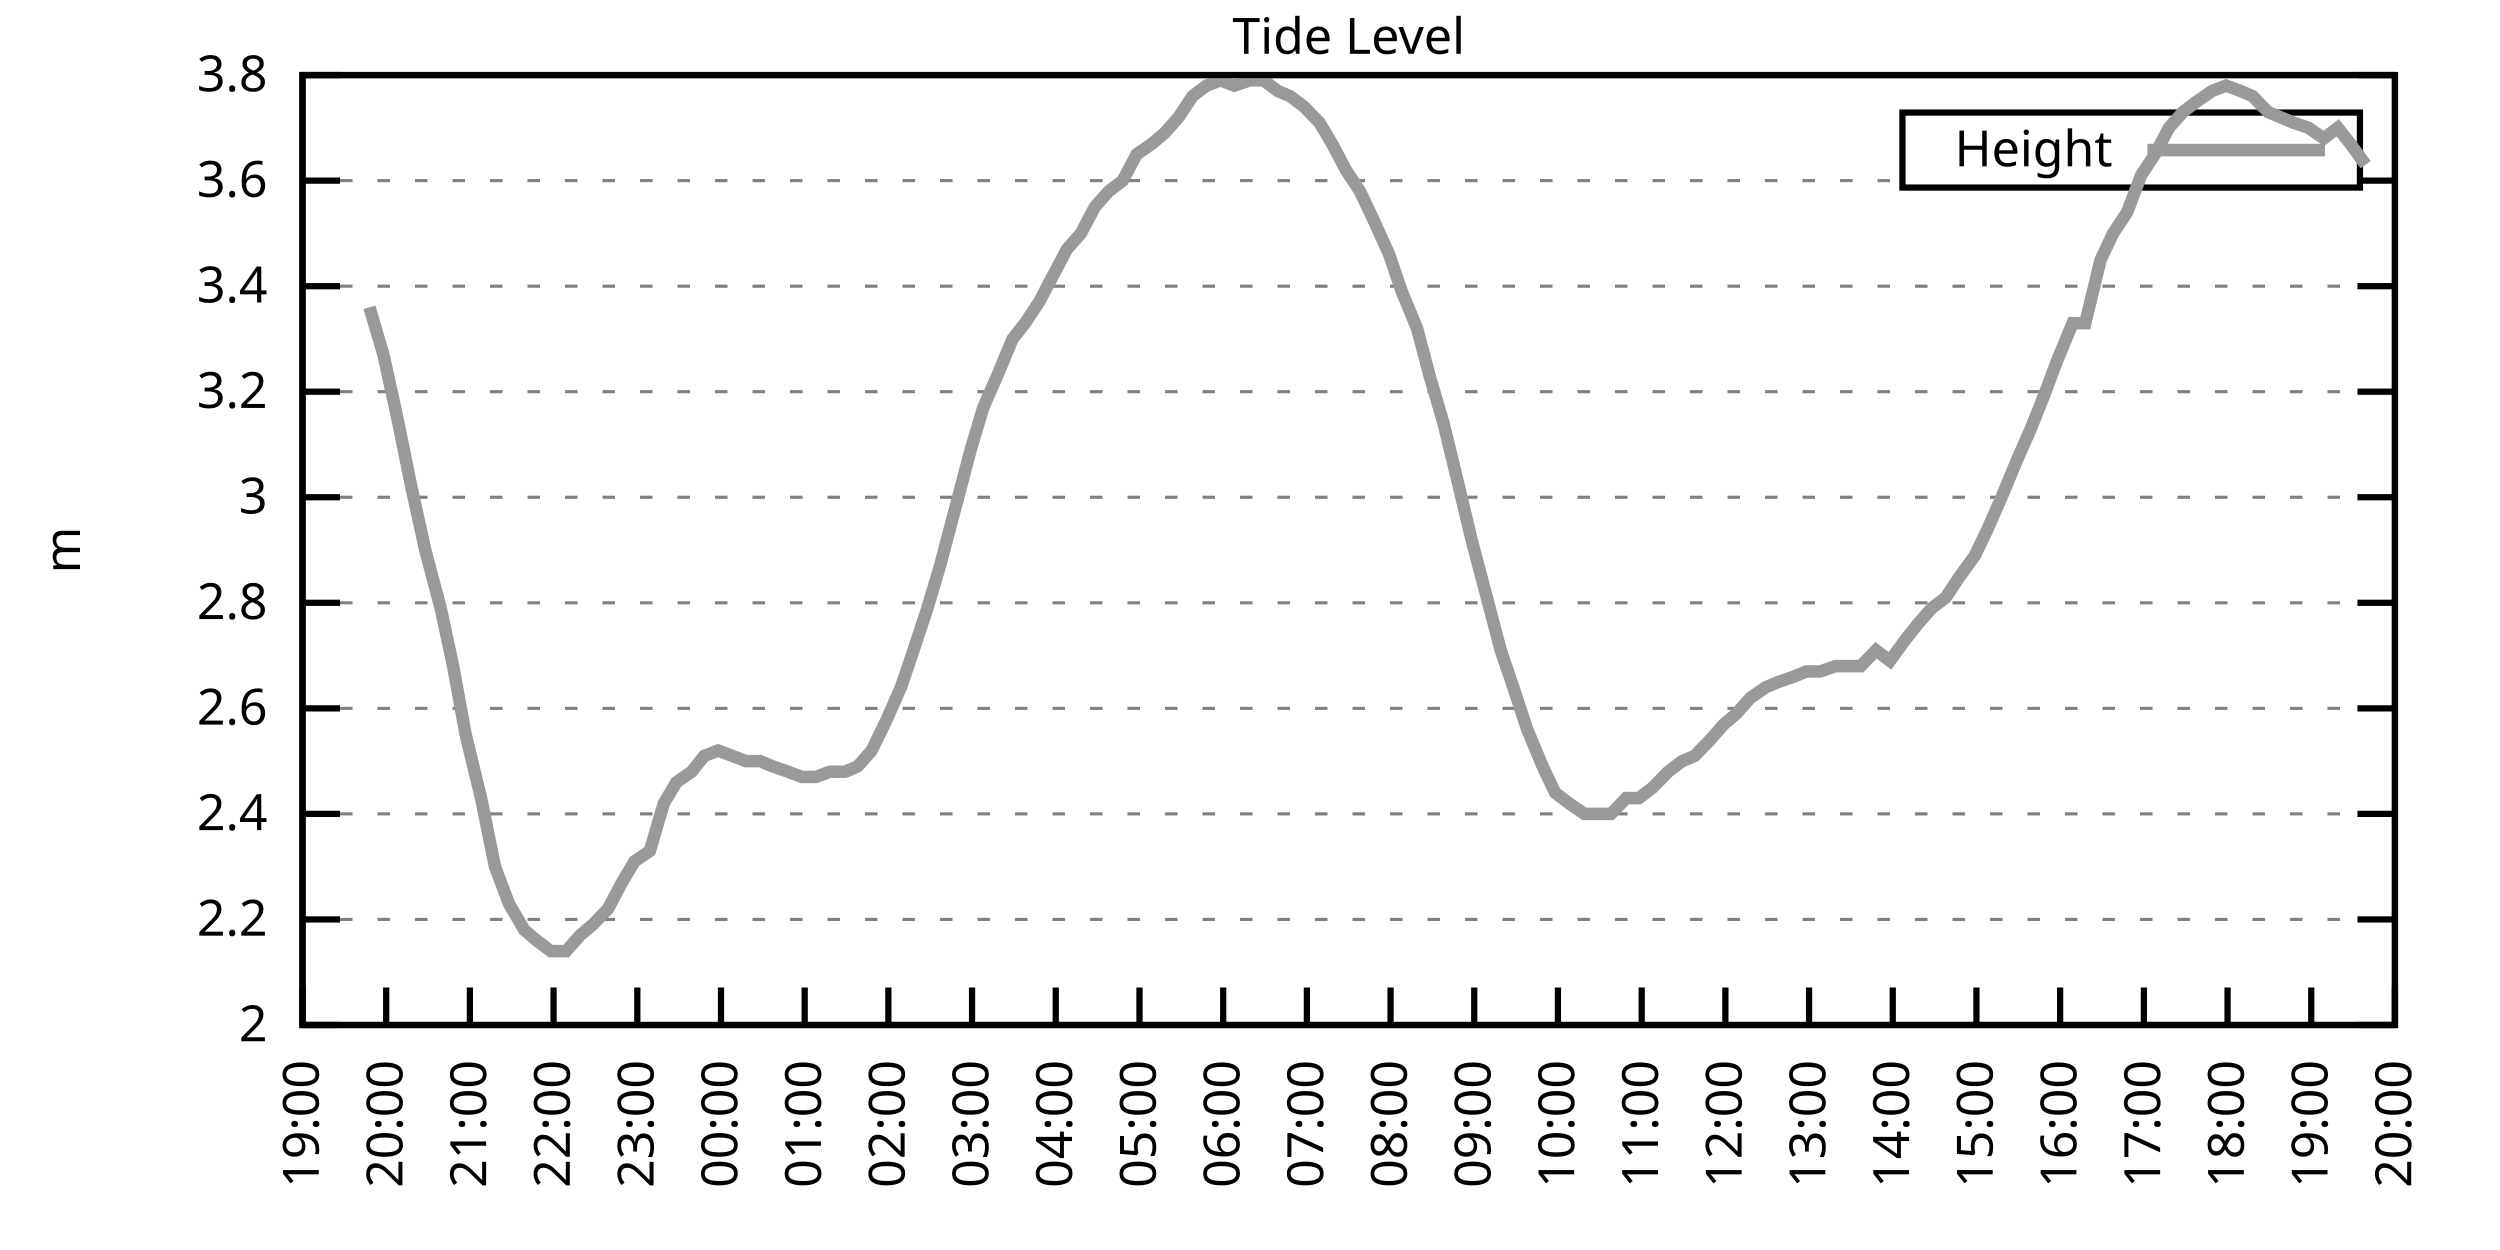
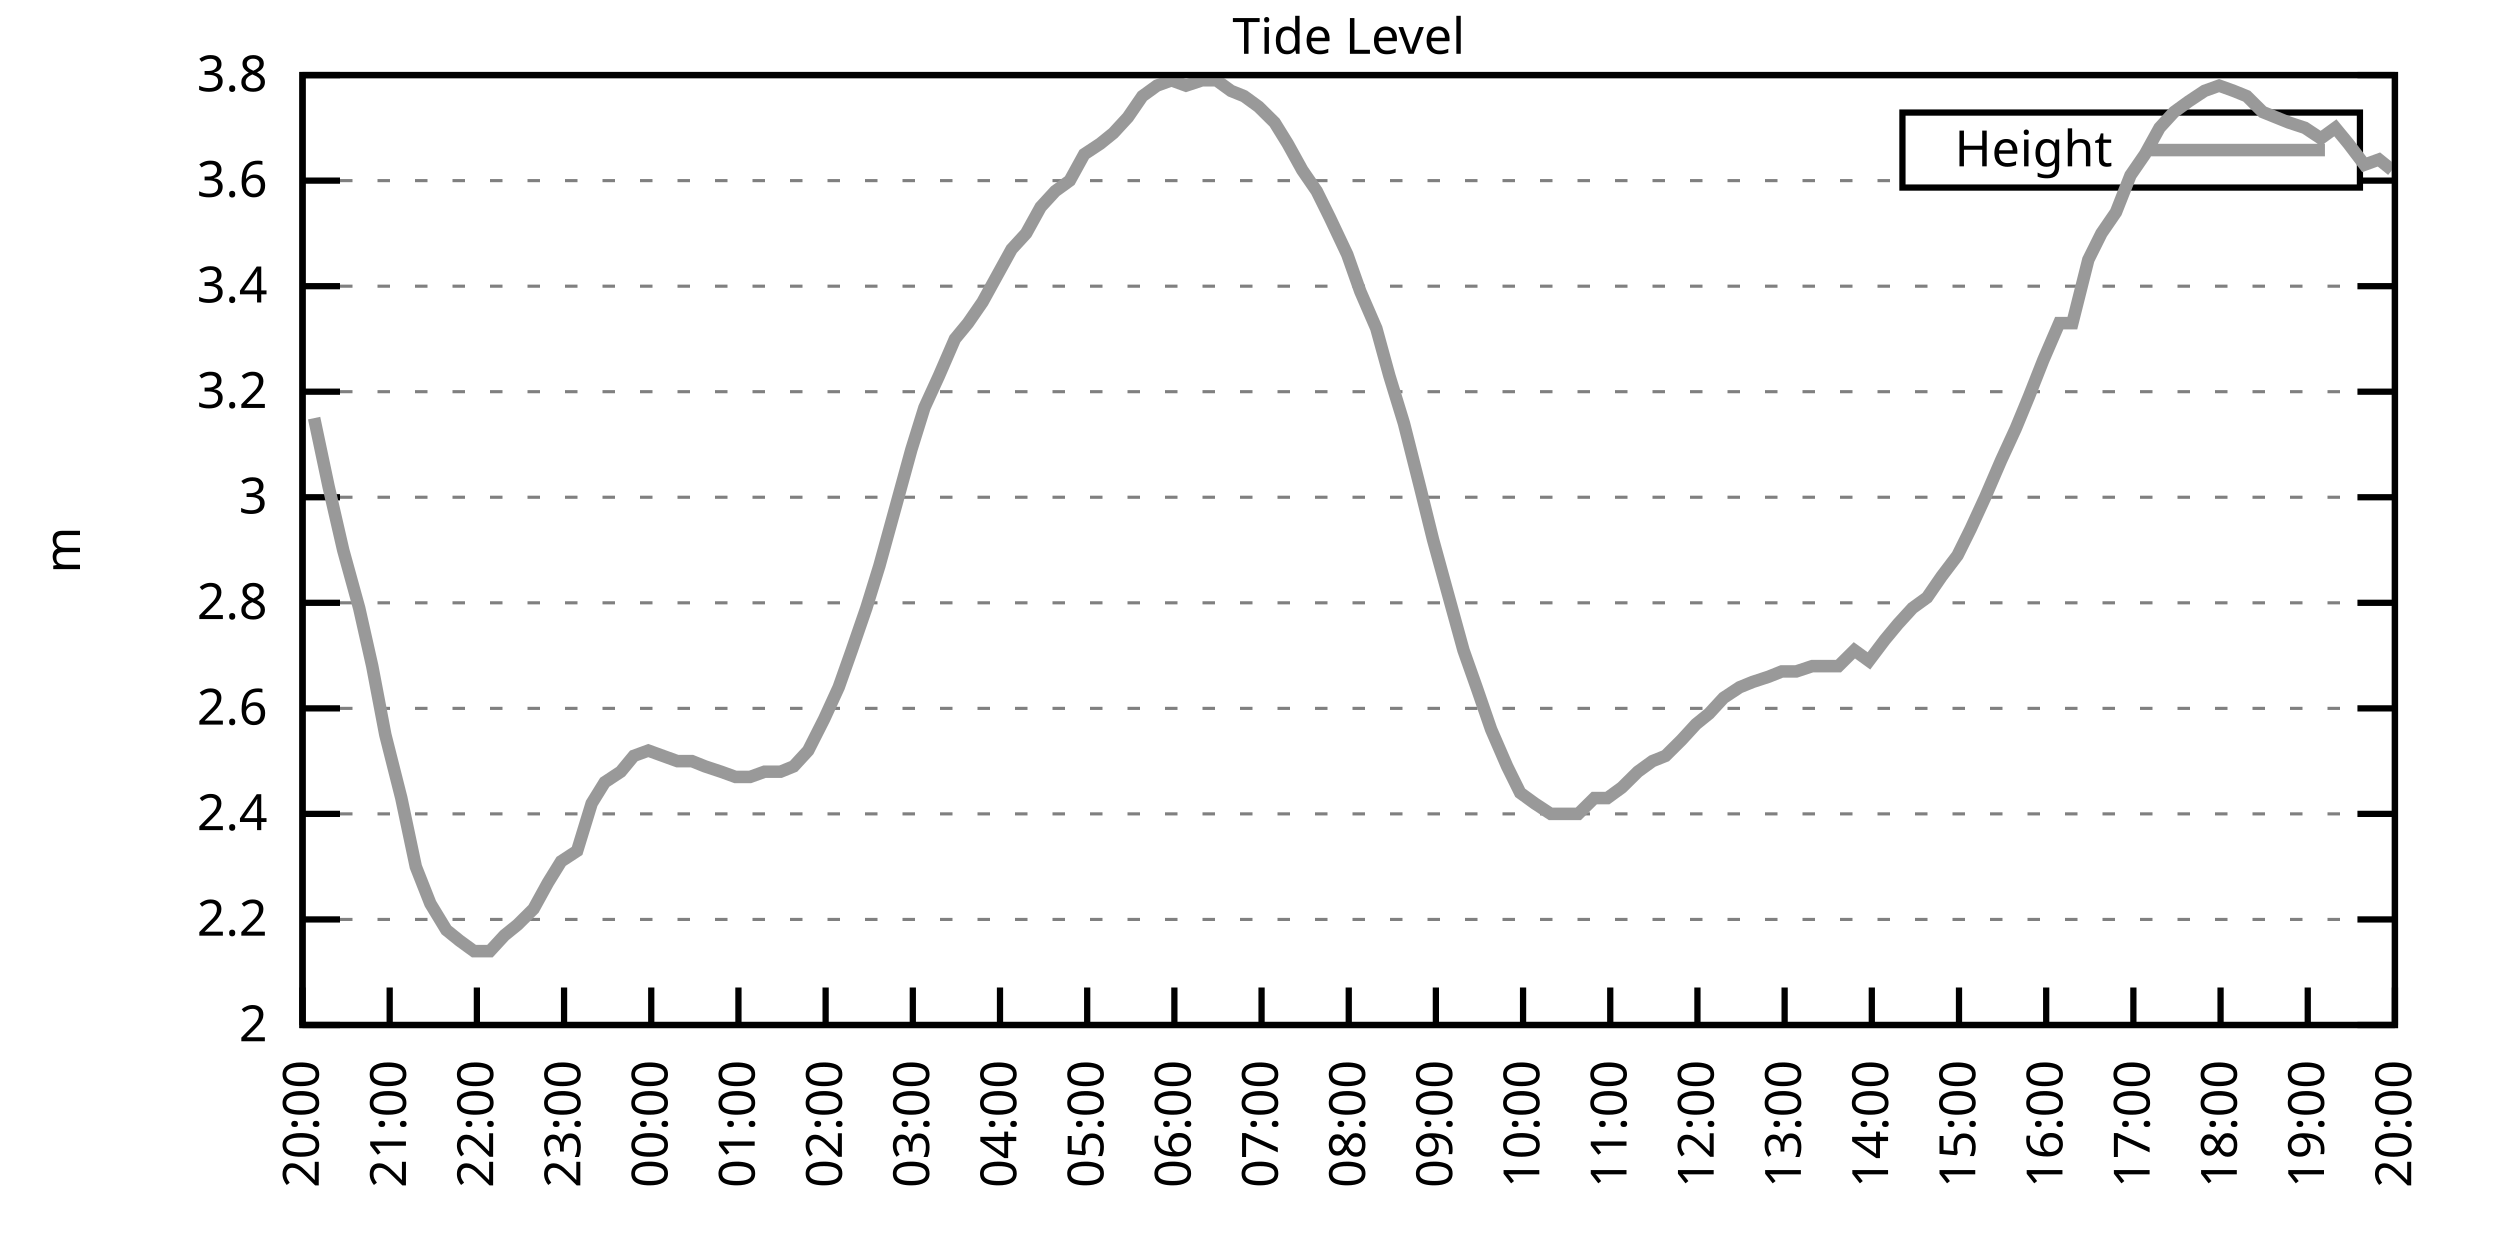
<svg xmlns="http://www.w3.org/2000/svg" xmlns:xlink="http://www.w3.org/1999/xlink" width="400" height="200" viewBox="0 0 400 200">
  <g id="gnuplot_canvas">
    <rect x="0" y="0" width="400" height="200" fill="none" />
    <defs>
      <circle id="gpDot" r="0.5" stroke-width="0.5" stroke="currentColor" />
      <path id="gpPt0" stroke-width="0.333" stroke="currentColor" d="M-1,0 h2 M0,-1 v2" />
      <path id="gpPt1" stroke-width="0.333" stroke="currentColor" d="M-1,-1 L1,1 M1,-1 L-1,1" />
      <path id="gpPt2" stroke-width="0.333" stroke="currentColor" d="M-1,0 L1,0 M0,-1 L0,1 M-1,-1 L1,1 M-1,1 L1,-1" />
      <rect id="gpPt3" stroke-width="0.333" stroke="currentColor" x="-1" y="-1" width="2" height="2" />
      <rect id="gpPt4" stroke-width="0.333" stroke="currentColor" fill="currentColor" x="-1" y="-1" width="2" height="2" />
      <circle id="gpPt5" stroke-width="0.333" stroke="currentColor" cx="0" cy="0" r="1" />
      <use xlink:href="#gpPt5" id="gpPt6" fill="currentColor" stroke="none" />
      <path id="gpPt7" stroke-width="0.333" stroke="currentColor" d="M0,-1.33 L-1.33,0.67 L1.33,0.67 z" />
      <use xlink:href="#gpPt7" id="gpPt8" fill="currentColor" stroke="none" />
      <use xlink:href="#gpPt7" id="gpPt9" stroke="currentColor" transform="rotate(180)" />
      <use xlink:href="#gpPt9" id="gpPt10" fill="currentColor" stroke="none" />
      <use xlink:href="#gpPt3" id="gpPt11" stroke="currentColor" transform="rotate(45)" />
      <use xlink:href="#gpPt11" id="gpPt12" fill="currentColor" stroke="none" />
      <path id="gpPt13" stroke-width="0.333" stroke="currentColor" d="M0,1.330 L1.265,0.411 L0.782,-1.067 L-0.782,-1.076 L-1.265,0.411 z" />
      <use xlink:href="#gpPt13" id="gpPt14" fill="currentColor" stroke="none" />
      <filter id="textbox" filterUnits="objectBoundingBox" x="0" y="0" height="1" width="1">
        <feFlood flood-color="white" flood-opacity="1" result="bgnd" />
        <feComposite in="SourceGraphic" in2="bgnd" operator="atop" />
      </filter>
      <filter id="greybox" filterUnits="objectBoundingBox" x="0" y="0" height="1" width="1">
        <feFlood flood-color="lightgrey" flood-opacity="1" result="grey" />
        <feComposite in="SourceGraphic" in2="grey" operator="atop" />
      </filter>
    </defs>
    <g fill="none" color="white" stroke="currentColor" stroke-width="1.00" stroke-linecap="butt" stroke-linejoin="miter">
</g>
    <g fill="none" color="black" stroke="currentColor" stroke-width="1.00" stroke-linecap="butt" stroke-linejoin="miter">
      <g stroke="none" shape-rendering="crispEdges">
        <polygon fill="rgb(255, 255, 255)" points="48.40,164.00 383.18,164.00 383.18,12.02 48.40,12.02 " />
      </g>
    </g>
    <g fill="none" color="black" stroke="currentColor" stroke-width="1.00" stroke-linecap="butt" stroke-linejoin="miter">
</g>
    <g fill="none" color="black" stroke="black" stroke-width="0.50" stroke-linecap="butt" stroke-linejoin="miter">
</g>
    <g fill="none" color="gray" stroke="currentColor" stroke-width="0.50" stroke-linecap="butt" stroke-linejoin="miter">
      <path stroke="gray" stroke-dasharray="2,4" class="gridline" d="M48.40,164.00 L383.19,164.00  " />
    </g>
    <g fill="none" color="gray" stroke="gray" stroke-width="1.00" stroke-linecap="butt" stroke-linejoin="miter">
</g>
    <g fill="none" color="black" stroke="currentColor" stroke-width="1.00" stroke-linecap="butt" stroke-linejoin="miter">
      <path stroke="black" d="M48.40,164.00 L54.40,164.00 M383.19,164.00 L377.19,164.00  " />
      <g transform="translate(42.80,166.60)" stroke="none" fill="black" font-family="Sans" font-size="8.00" text-anchor="end">
        <text>
          <tspan font-family="Sans"> 2</tspan>
        </text>
      </g>
    </g>
    <g fill="none" color="black" stroke="currentColor" stroke-width="1.00" stroke-linecap="butt" stroke-linejoin="miter">
</g>
    <g fill="none" color="black" stroke="black" stroke-width="0.50" stroke-linecap="butt" stroke-linejoin="miter">
</g>
    <g fill="none" color="gray" stroke="currentColor" stroke-width="0.50" stroke-linecap="butt" stroke-linejoin="miter">
      <path stroke="gray" stroke-dasharray="2,4" class="gridline" d="M48.40,147.11 L383.19,147.11  " />
    </g>
    <g fill="none" color="gray" stroke="gray" stroke-width="1.00" stroke-linecap="butt" stroke-linejoin="miter">
</g>
    <g fill="none" color="black" stroke="currentColor" stroke-width="1.00" stroke-linecap="butt" stroke-linejoin="miter">
      <path stroke="black" d="M48.40,147.11 L54.40,147.11 M383.19,147.11 L377.19,147.11  " />
      <g transform="translate(42.80,149.71)" stroke="none" fill="black" font-family="Sans" font-size="8.00" text-anchor="end">
        <text>
          <tspan font-family="Sans"> 2.2</tspan>
        </text>
      </g>
    </g>
    <g fill="none" color="black" stroke="currentColor" stroke-width="1.00" stroke-linecap="butt" stroke-linejoin="miter">
</g>
    <g fill="none" color="black" stroke="black" stroke-width="0.50" stroke-linecap="butt" stroke-linejoin="miter">
</g>
    <g fill="none" color="gray" stroke="currentColor" stroke-width="0.50" stroke-linecap="butt" stroke-linejoin="miter">
      <path stroke="gray" stroke-dasharray="2,4" class="gridline" d="M48.40,130.22 L383.19,130.22  " />
    </g>
    <g fill="none" color="gray" stroke="gray" stroke-width="1.00" stroke-linecap="butt" stroke-linejoin="miter">
</g>
    <g fill="none" color="black" stroke="currentColor" stroke-width="1.00" stroke-linecap="butt" stroke-linejoin="miter">
      <path stroke="black" d="M48.40,130.22 L54.40,130.22 M383.19,130.22 L377.19,130.22  " />
      <g transform="translate(42.80,132.82)" stroke="none" fill="black" font-family="Sans" font-size="8.00" text-anchor="end">
        <text>
          <tspan font-family="Sans"> 2.4</tspan>
        </text>
      </g>
    </g>
    <g fill="none" color="black" stroke="currentColor" stroke-width="1.00" stroke-linecap="butt" stroke-linejoin="miter">
</g>
    <g fill="none" color="black" stroke="black" stroke-width="0.50" stroke-linecap="butt" stroke-linejoin="miter">
</g>
    <g fill="none" color="gray" stroke="currentColor" stroke-width="0.50" stroke-linecap="butt" stroke-linejoin="miter">
      <path stroke="gray" stroke-dasharray="2,4" class="gridline" d="M48.40,113.34 L383.19,113.34  " />
    </g>
    <g fill="none" color="gray" stroke="gray" stroke-width="1.00" stroke-linecap="butt" stroke-linejoin="miter">
</g>
    <g fill="none" color="black" stroke="currentColor" stroke-width="1.00" stroke-linecap="butt" stroke-linejoin="miter">
      <path stroke="black" d="M48.40,113.34 L54.40,113.34 M383.19,113.34 L377.19,113.34  " />
      <g transform="translate(42.80,115.94)" stroke="none" fill="black" font-family="Sans" font-size="8.00" text-anchor="end">
        <text>
          <tspan font-family="Sans"> 2.6</tspan>
        </text>
      </g>
    </g>
    <g fill="none" color="black" stroke="currentColor" stroke-width="1.00" stroke-linecap="butt" stroke-linejoin="miter">
</g>
    <g fill="none" color="black" stroke="black" stroke-width="0.50" stroke-linecap="butt" stroke-linejoin="miter">
</g>
    <g fill="none" color="gray" stroke="currentColor" stroke-width="0.50" stroke-linecap="butt" stroke-linejoin="miter">
      <path stroke="gray" stroke-dasharray="2,4" class="gridline" d="M48.40,96.45 L383.19,96.45  " />
    </g>
    <g fill="none" color="gray" stroke="gray" stroke-width="1.00" stroke-linecap="butt" stroke-linejoin="miter">
</g>
    <g fill="none" color="black" stroke="currentColor" stroke-width="1.00" stroke-linecap="butt" stroke-linejoin="miter">
      <path stroke="black" d="M48.40,96.45 L54.40,96.45 M383.19,96.45 L377.19,96.45  " />
      <g transform="translate(42.80,99.05)" stroke="none" fill="black" font-family="Sans" font-size="8.00" text-anchor="end">
        <text>
          <tspan font-family="Sans"> 2.8</tspan>
        </text>
      </g>
    </g>
    <g fill="none" color="black" stroke="currentColor" stroke-width="1.00" stroke-linecap="butt" stroke-linejoin="miter">
</g>
    <g fill="none" color="black" stroke="black" stroke-width="0.50" stroke-linecap="butt" stroke-linejoin="miter">
</g>
    <g fill="none" color="gray" stroke="currentColor" stroke-width="0.50" stroke-linecap="butt" stroke-linejoin="miter">
      <path stroke="gray" stroke-dasharray="2,4" class="gridline" d="M48.40,79.56 L383.19,79.56  " />
    </g>
    <g fill="none" color="gray" stroke="gray" stroke-width="1.00" stroke-linecap="butt" stroke-linejoin="miter">
</g>
    <g fill="none" color="black" stroke="currentColor" stroke-width="1.00" stroke-linecap="butt" stroke-linejoin="miter">
      <path stroke="black" d="M48.40,79.56 L54.40,79.56 M383.19,79.56 L377.19,79.56  " />
      <g transform="translate(42.80,82.16)" stroke="none" fill="black" font-family="Sans" font-size="8.00" text-anchor="end">
        <text>
          <tspan font-family="Sans"> 3</tspan>
        </text>
      </g>
    </g>
    <g fill="none" color="black" stroke="currentColor" stroke-width="1.00" stroke-linecap="butt" stroke-linejoin="miter">
</g>
    <g fill="none" color="black" stroke="black" stroke-width="0.50" stroke-linecap="butt" stroke-linejoin="miter">
</g>
    <g fill="none" color="gray" stroke="currentColor" stroke-width="0.50" stroke-linecap="butt" stroke-linejoin="miter">
      <path stroke="gray" stroke-dasharray="2,4" class="gridline" d="M48.40,62.67 L383.19,62.67  " />
    </g>
    <g fill="none" color="gray" stroke="gray" stroke-width="1.00" stroke-linecap="butt" stroke-linejoin="miter">
</g>
    <g fill="none" color="black" stroke="currentColor" stroke-width="1.00" stroke-linecap="butt" stroke-linejoin="miter">
      <path stroke="black" d="M48.40,62.67 L54.40,62.67 M383.19,62.67 L377.19,62.67  " />
      <g transform="translate(42.80,65.27)" stroke="none" fill="black" font-family="Sans" font-size="8.00" text-anchor="end">
        <text>
          <tspan font-family="Sans"> 3.2</tspan>
        </text>
      </g>
    </g>
    <g fill="none" color="black" stroke="currentColor" stroke-width="1.00" stroke-linecap="butt" stroke-linejoin="miter">
</g>
    <g fill="none" color="black" stroke="black" stroke-width="0.50" stroke-linecap="butt" stroke-linejoin="miter">
</g>
    <g fill="none" color="gray" stroke="currentColor" stroke-width="0.50" stroke-linecap="butt" stroke-linejoin="miter">
      <path stroke="gray" stroke-dasharray="2,4" class="gridline" d="M48.40,45.79 L383.19,45.79  " />
    </g>
    <g fill="none" color="gray" stroke="gray" stroke-width="1.00" stroke-linecap="butt" stroke-linejoin="miter">
</g>
    <g fill="none" color="black" stroke="currentColor" stroke-width="1.00" stroke-linecap="butt" stroke-linejoin="miter">
      <path stroke="black" d="M48.40,45.79 L54.40,45.79 M383.19,45.79 L377.19,45.79  " />
      <g transform="translate(42.80,48.39)" stroke="none" fill="black" font-family="Sans" font-size="8.00" text-anchor="end">
        <text>
          <tspan font-family="Sans"> 3.4</tspan>
        </text>
      </g>
    </g>
    <g fill="none" color="black" stroke="currentColor" stroke-width="1.00" stroke-linecap="butt" stroke-linejoin="miter">
</g>
    <g fill="none" color="black" stroke="black" stroke-width="0.50" stroke-linecap="butt" stroke-linejoin="miter">
</g>
    <g fill="none" color="gray" stroke="currentColor" stroke-width="0.50" stroke-linecap="butt" stroke-linejoin="miter">
      <path stroke="gray" stroke-dasharray="2,4" class="gridline" d="M48.40,28.90 L304.39,28.90 M377.59,28.90 L383.19,28.90  " />
    </g>
    <g fill="none" color="gray" stroke="gray" stroke-width="1.00" stroke-linecap="butt" stroke-linejoin="miter">
</g>
    <g fill="none" color="black" stroke="currentColor" stroke-width="1.00" stroke-linecap="butt" stroke-linejoin="miter">
      <path stroke="black" d="M48.40,28.90 L54.40,28.90 M383.19,28.90 L377.19,28.90  " />
      <g transform="translate(42.80,31.50)" stroke="none" fill="black" font-family="Sans" font-size="8.00" text-anchor="end">
        <text>
          <tspan font-family="Sans"> 3.6</tspan>
        </text>
      </g>
    </g>
    <g fill="none" color="black" stroke="currentColor" stroke-width="1.00" stroke-linecap="butt" stroke-linejoin="miter">
</g>
    <g fill="none" color="black" stroke="black" stroke-width="0.50" stroke-linecap="butt" stroke-linejoin="miter">
</g>
    <g fill="none" color="gray" stroke="currentColor" stroke-width="0.50" stroke-linecap="butt" stroke-linejoin="miter">
      <path stroke="gray" stroke-dasharray="2,4" class="gridline" d="M48.40,12.01 L383.19,12.01  " />
    </g>
    <g fill="none" color="gray" stroke="gray" stroke-width="1.00" stroke-linecap="butt" stroke-linejoin="miter">
</g>
    <g fill="none" color="black" stroke="currentColor" stroke-width="1.00" stroke-linecap="butt" stroke-linejoin="miter">
      <path stroke="black" d="M48.40,12.01 L54.40,12.01 M383.19,12.01 L377.19,12.01  " />
      <g transform="translate(42.80,14.61)" stroke="none" fill="black" font-family="Sans" font-size="8.00" text-anchor="end">
        <text>
          <tspan font-family="Sans"> 3.8</tspan>
        </text>
      </g>
    </g>
    <g fill="none" color="black" stroke="currentColor" stroke-width="1.00" stroke-linecap="butt" stroke-linejoin="miter">
      <path stroke="black" d="M48.40,164.00 L48.40,158.00  " />
      <g transform="translate(51.00,169.60) rotate(270.00)" stroke="none" fill="black" font-family="Sans" font-size="8.00" text-anchor="end">
        <text>
-           <tspan font-family="Sans">19:00</tspan>
-         </text>
-       </g>
-     </g>
-     <g fill="none" color="black" stroke="currentColor" stroke-width="1.00" stroke-linecap="butt" stroke-linejoin="miter">
-       <path stroke="black" d="M61.79,164.00 L61.79,158.00  " />
-       <g transform="translate(64.39,169.60) rotate(270.00)" stroke="none" fill="black" font-family="Sans" font-size="8.00" text-anchor="end">
-         <text>
          <tspan font-family="Sans">20:00</tspan>
        </text>
      </g>
    </g>
    <g fill="none" color="black" stroke="currentColor" stroke-width="1.00" stroke-linecap="butt" stroke-linejoin="miter">
-       <path stroke="black" d="M75.18,164.00 L75.18,158.00  " />
-       <g transform="translate(77.78,169.60) rotate(270.00)" stroke="none" fill="black" font-family="Sans" font-size="8.00" text-anchor="end">
+       <path stroke="black" d="M62.35,164.00 L62.35,158.00  " />
+       <g transform="translate(64.95,169.60) rotate(270.00)" stroke="none" fill="black" font-family="Sans" font-size="8.00" text-anchor="end">
        <text>
          <tspan font-family="Sans">21:00</tspan>
        </text>
      </g>
    </g>
    <g fill="none" color="black" stroke="currentColor" stroke-width="1.00" stroke-linecap="butt" stroke-linejoin="miter">
-       <path stroke="black" d="M88.57,164.00 L88.57,158.00  " />
-       <g transform="translate(91.17,169.60) rotate(270.00)" stroke="none" fill="black" font-family="Sans" font-size="8.00" text-anchor="end">
+       <path stroke="black" d="M76.30,164.00 L76.30,158.00  " />
+       <g transform="translate(78.90,169.60) rotate(270.00)" stroke="none" fill="black" font-family="Sans" font-size="8.00" text-anchor="end">
        <text>
          <tspan font-family="Sans">22:00</tspan>
        </text>
      </g>
    </g>
    <g fill="none" color="black" stroke="currentColor" stroke-width="1.00" stroke-linecap="butt" stroke-linejoin="miter">
-       <path stroke="black" d="M101.97,164.00 L101.97,158.00  " />
-       <g transform="translate(104.57,169.60) rotate(270.00)" stroke="none" fill="black" font-family="Sans" font-size="8.00" text-anchor="end">
+       <path stroke="black" d="M90.25,164.00 L90.25,158.00  " />
+       <g transform="translate(92.85,169.60) rotate(270.00)" stroke="none" fill="black" font-family="Sans" font-size="8.00" text-anchor="end">
        <text>
          <tspan font-family="Sans">23:00</tspan>
        </text>
      </g>
    </g>
    <g fill="none" color="black" stroke="currentColor" stroke-width="1.00" stroke-linecap="butt" stroke-linejoin="miter">
-       <path stroke="black" d="M115.36,164.00 L115.36,158.00  " />
-       <g transform="translate(117.96,169.60) rotate(270.00)" stroke="none" fill="black" font-family="Sans" font-size="8.00" text-anchor="end">
+       <path stroke="black" d="M104.20,164.00 L104.20,158.00  " />
+       <g transform="translate(106.80,169.60) rotate(270.00)" stroke="none" fill="black" font-family="Sans" font-size="8.00" text-anchor="end">
        <text>
          <tspan font-family="Sans">00:00</tspan>
        </text>
      </g>
    </g>
    <g fill="none" color="black" stroke="currentColor" stroke-width="1.00" stroke-linecap="butt" stroke-linejoin="miter">
-       <path stroke="black" d="M128.75,164.00 L128.75,158.00  " />
-       <g transform="translate(131.35,169.60) rotate(270.00)" stroke="none" fill="black" font-family="Sans" font-size="8.00" text-anchor="end">
+       <path stroke="black" d="M118.15,164.00 L118.15,158.00  " />
+       <g transform="translate(120.75,169.60) rotate(270.00)" stroke="none" fill="black" font-family="Sans" font-size="8.00" text-anchor="end">
        <text>
          <tspan font-family="Sans">01:00</tspan>
        </text>
      </g>
    </g>
    <g fill="none" color="black" stroke="currentColor" stroke-width="1.00" stroke-linecap="butt" stroke-linejoin="miter">
-       <path stroke="black" d="M142.14,164.00 L142.14,158.00  " />
-       <g transform="translate(144.74,169.60) rotate(270.00)" stroke="none" fill="black" font-family="Sans" font-size="8.00" text-anchor="end">
+       <path stroke="black" d="M132.10,164.00 L132.10,158.00  " />
+       <g transform="translate(134.70,169.60) rotate(270.00)" stroke="none" fill="black" font-family="Sans" font-size="8.00" text-anchor="end">
        <text>
          <tspan font-family="Sans">02:00</tspan>
        </text>
      </g>
    </g>
    <g fill="none" color="black" stroke="currentColor" stroke-width="1.00" stroke-linecap="butt" stroke-linejoin="miter">
-       <path stroke="black" d="M155.53,164.00 L155.53,158.00  " />
-       <g transform="translate(158.13,169.60) rotate(270.00)" stroke="none" fill="black" font-family="Sans" font-size="8.00" text-anchor="end">
+       <path stroke="black" d="M146.05,164.00 L146.05,158.00  " />
+       <g transform="translate(148.65,169.60) rotate(270.00)" stroke="none" fill="black" font-family="Sans" font-size="8.00" text-anchor="end">
        <text>
          <tspan font-family="Sans">03:00</tspan>
        </text>
      </g>
    </g>
    <g fill="none" color="black" stroke="currentColor" stroke-width="1.00" stroke-linecap="butt" stroke-linejoin="miter">
-       <path stroke="black" d="M168.92,164.00 L168.92,158.00  " />
-       <g transform="translate(171.52,169.60) rotate(270.00)" stroke="none" fill="black" font-family="Sans" font-size="8.00" text-anchor="end">
+       <path stroke="black" d="M160.00,164.00 L160.00,158.00  " />
+       <g transform="translate(162.60,169.60) rotate(270.00)" stroke="none" fill="black" font-family="Sans" font-size="8.00" text-anchor="end">
        <text>
          <tspan font-family="Sans">04:00</tspan>
        </text>
      </g>
    </g>
    <g fill="none" color="black" stroke="currentColor" stroke-width="1.00" stroke-linecap="butt" stroke-linejoin="miter">
-       <path stroke="black" d="M182.32,164.00 L182.32,158.00  " />
-       <g transform="translate(184.92,169.60) rotate(270.00)" stroke="none" fill="black" font-family="Sans" font-size="8.00" text-anchor="end">
+       <path stroke="black" d="M173.95,164.00 L173.95,158.00  " />
+       <g transform="translate(176.55,169.60) rotate(270.00)" stroke="none" fill="black" font-family="Sans" font-size="8.00" text-anchor="end">
        <text>
          <tspan font-family="Sans">05:00</tspan>
        </text>
      </g>
    </g>
    <g fill="none" color="black" stroke="currentColor" stroke-width="1.00" stroke-linecap="butt" stroke-linejoin="miter">
-       <path stroke="black" d="M195.71,164.00 L195.71,158.00  " />
-       <g transform="translate(198.31,169.60) rotate(270.00)" stroke="none" fill="black" font-family="Sans" font-size="8.00" text-anchor="end">
+       <path stroke="black" d="M187.90,164.00 L187.90,158.00  " />
+       <g transform="translate(190.50,169.60) rotate(270.00)" stroke="none" fill="black" font-family="Sans" font-size="8.00" text-anchor="end">
        <text>
          <tspan font-family="Sans">06:00</tspan>
        </text>
      </g>
    </g>
    <g fill="none" color="black" stroke="currentColor" stroke-width="1.00" stroke-linecap="butt" stroke-linejoin="miter">
-       <path stroke="black" d="M209.10,164.00 L209.10,158.00  " />
-       <g transform="translate(211.70,169.60) rotate(270.00)" stroke="none" fill="black" font-family="Sans" font-size="8.00" text-anchor="end">
+       <path stroke="black" d="M201.85,164.00 L201.85,158.00  " />
+       <g transform="translate(204.45,169.60) rotate(270.00)" stroke="none" fill="black" font-family="Sans" font-size="8.00" text-anchor="end">
        <text>
          <tspan font-family="Sans">07:00</tspan>
        </text>
      </g>
    </g>
    <g fill="none" color="black" stroke="currentColor" stroke-width="1.00" stroke-linecap="butt" stroke-linejoin="miter">
-       <path stroke="black" d="M222.49,164.00 L222.49,158.00  " />
-       <g transform="translate(225.09,169.60) rotate(270.00)" stroke="none" fill="black" font-family="Sans" font-size="8.00" text-anchor="end">
+       <path stroke="black" d="M215.80,164.00 L215.80,158.00  " />
+       <g transform="translate(218.40,169.60) rotate(270.00)" stroke="none" fill="black" font-family="Sans" font-size="8.00" text-anchor="end">
        <text>
          <tspan font-family="Sans">08:00</tspan>
        </text>
      </g>
    </g>
    <g fill="none" color="black" stroke="currentColor" stroke-width="1.00" stroke-linecap="butt" stroke-linejoin="miter">
-       <path stroke="black" d="M235.88,164.00 L235.88,158.00  " />
-       <g transform="translate(238.48,169.60) rotate(270.00)" stroke="none" fill="black" font-family="Sans" font-size="8.00" text-anchor="end">
+       <path stroke="black" d="M229.74,164.00 L229.74,158.00  " />
+       <g transform="translate(232.34,169.60) rotate(270.00)" stroke="none" fill="black" font-family="Sans" font-size="8.00" text-anchor="end">
        <text>
          <tspan font-family="Sans">09:00</tspan>
        </text>
      </g>
    </g>
    <g fill="none" color="black" stroke="currentColor" stroke-width="1.00" stroke-linecap="butt" stroke-linejoin="miter">
-       <path stroke="black" d="M249.27,164.00 L249.27,158.00  " />
-       <g transform="translate(251.87,169.60) rotate(270.00)" stroke="none" fill="black" font-family="Sans" font-size="8.00" text-anchor="end">
+       <path stroke="black" d="M243.69,164.00 L243.69,158.00  " />
+       <g transform="translate(246.29,169.60) rotate(270.00)" stroke="none" fill="black" font-family="Sans" font-size="8.00" text-anchor="end">
        <text>
          <tspan font-family="Sans">10:00</tspan>
        </text>
      </g>
    </g>
    <g fill="none" color="black" stroke="currentColor" stroke-width="1.00" stroke-linecap="butt" stroke-linejoin="miter">
-       <path stroke="black" d="M262.67,164.00 L262.67,158.00  " />
-       <g transform="translate(265.27,169.60) rotate(270.00)" stroke="none" fill="black" font-family="Sans" font-size="8.00" text-anchor="end">
+       <path stroke="black" d="M257.64,164.00 L257.64,158.00  " />
+       <g transform="translate(260.24,169.60) rotate(270.00)" stroke="none" fill="black" font-family="Sans" font-size="8.00" text-anchor="end">
        <text>
          <tspan font-family="Sans">11:00</tspan>
        </text>
      </g>
    </g>
    <g fill="none" color="black" stroke="currentColor" stroke-width="1.00" stroke-linecap="butt" stroke-linejoin="miter">
-       <path stroke="black" d="M276.06,164.00 L276.06,158.00  " />
-       <g transform="translate(278.66,169.60) rotate(270.00)" stroke="none" fill="black" font-family="Sans" font-size="8.00" text-anchor="end">
+       <path stroke="black" d="M271.59,164.00 L271.59,158.00  " />
+       <g transform="translate(274.19,169.60) rotate(270.00)" stroke="none" fill="black" font-family="Sans" font-size="8.00" text-anchor="end">
        <text>
          <tspan font-family="Sans">12:00</tspan>
        </text>
      </g>
    </g>
    <g fill="none" color="black" stroke="currentColor" stroke-width="1.00" stroke-linecap="butt" stroke-linejoin="miter">
-       <path stroke="black" d="M289.45,164.00 L289.45,158.00  " />
-       <g transform="translate(292.05,169.60) rotate(270.00)" stroke="none" fill="black" font-family="Sans" font-size="8.00" text-anchor="end">
+       <path stroke="black" d="M285.54,164.00 L285.54,158.00  " />
+       <g transform="translate(288.14,169.60) rotate(270.00)" stroke="none" fill="black" font-family="Sans" font-size="8.00" text-anchor="end">
        <text>
          <tspan font-family="Sans">13:00</tspan>
        </text>
      </g>
    </g>
    <g fill="none" color="black" stroke="currentColor" stroke-width="1.00" stroke-linecap="butt" stroke-linejoin="miter">
-       <path stroke="black" d="M302.84,164.00 L302.84,158.00  " />
-       <g transform="translate(305.44,169.60) rotate(270.00)" stroke="none" fill="black" font-family="Sans" font-size="8.00" text-anchor="end">
+       <path stroke="black" d="M299.49,164.00 L299.49,158.00  " />
+       <g transform="translate(302.09,169.60) rotate(270.00)" stroke="none" fill="black" font-family="Sans" font-size="8.00" text-anchor="end">
        <text>
          <tspan font-family="Sans">14:00</tspan>
        </text>
      </g>
    </g>
    <g fill="none" color="black" stroke="currentColor" stroke-width="1.00" stroke-linecap="butt" stroke-linejoin="miter">
-       <path stroke="black" d="M316.23,164.00 L316.23,158.00  " />
-       <g transform="translate(318.83,169.60) rotate(270.00)" stroke="none" fill="black" font-family="Sans" font-size="8.00" text-anchor="end">
+       <path stroke="black" d="M313.44,164.00 L313.44,158.00  " />
+       <g transform="translate(316.04,169.60) rotate(270.00)" stroke="none" fill="black" font-family="Sans" font-size="8.00" text-anchor="end">
        <text>
          <tspan font-family="Sans">15:00</tspan>
        </text>
      </g>
    </g>
    <g fill="none" color="black" stroke="currentColor" stroke-width="1.00" stroke-linecap="butt" stroke-linejoin="miter">
-       <path stroke="black" d="M329.62,164.00 L329.62,158.00  " />
-       <g transform="translate(332.22,169.60) rotate(270.00)" stroke="none" fill="black" font-family="Sans" font-size="8.00" text-anchor="end">
+       <path stroke="black" d="M327.39,164.00 L327.39,158.00  " />
+       <g transform="translate(329.99,169.60) rotate(270.00)" stroke="none" fill="black" font-family="Sans" font-size="8.00" text-anchor="end">
        <text>
          <tspan font-family="Sans">16:00</tspan>
        </text>
      </g>
    </g>
    <g fill="none" color="black" stroke="currentColor" stroke-width="1.00" stroke-linecap="butt" stroke-linejoin="miter">
-       <path stroke="black" d="M343.02,164.00 L343.02,158.00  " />
-       <g transform="translate(345.62,169.60) rotate(270.00)" stroke="none" fill="black" font-family="Sans" font-size="8.00" text-anchor="end">
+       <path stroke="black" d="M341.34,164.00 L341.34,158.00  " />
+       <g transform="translate(343.94,169.60) rotate(270.00)" stroke="none" fill="black" font-family="Sans" font-size="8.00" text-anchor="end">
        <text>
          <tspan font-family="Sans">17:00</tspan>
        </text>
      </g>
    </g>
    <g fill="none" color="black" stroke="currentColor" stroke-width="1.00" stroke-linecap="butt" stroke-linejoin="miter">
-       <path stroke="black" d="M356.41,164.00 L356.41,158.00  " />
-       <g transform="translate(359.01,169.60) rotate(270.00)" stroke="none" fill="black" font-family="Sans" font-size="8.00" text-anchor="end">
+       <path stroke="black" d="M355.29,164.00 L355.29,158.00  " />
+       <g transform="translate(357.89,169.60) rotate(270.00)" stroke="none" fill="black" font-family="Sans" font-size="8.00" text-anchor="end">
        <text>
          <tspan font-family="Sans">18:00</tspan>
        </text>
      </g>
    </g>
    <g fill="none" color="black" stroke="currentColor" stroke-width="1.00" stroke-linecap="butt" stroke-linejoin="miter">
-       <path stroke="black" d="M369.80,164.00 L369.80,158.00  " />
-       <g transform="translate(372.40,169.60) rotate(270.00)" stroke="none" fill="black" font-family="Sans" font-size="8.00" text-anchor="end">
+       <path stroke="black" d="M369.24,164.00 L369.24,158.00  " />
+       <g transform="translate(371.84,169.60) rotate(270.00)" stroke="none" fill="black" font-family="Sans" font-size="8.00" text-anchor="end">
        <text>
          <tspan font-family="Sans">19:00</tspan>
        </text>
      </g>
    </g>
    <g fill="none" color="black" stroke="currentColor" stroke-width="1.00" stroke-linecap="butt" stroke-linejoin="miter">
      <path stroke="black" d="M383.19,164.00 L383.19,158.00  " />
      <g transform="translate(385.79,169.60) rotate(270.00)" stroke="none" fill="black" font-family="Sans" font-size="8.00" text-anchor="end">
        <text>
          <tspan font-family="Sans">20:00</tspan>
        </text>
      </g>
    </g>
    <g fill="none" color="black" stroke="currentColor" stroke-width="1.00" stroke-linecap="butt" stroke-linejoin="miter">
</g>
    <g fill="none" color="black" stroke="currentColor" stroke-width="1.00" stroke-linecap="butt" stroke-linejoin="miter">
      <path stroke="black" d="M48.40,12.01 L48.40,164.00 L383.19,164.00 L383.19,12.01 L48.40,12.01 Z  " />
    </g>
    <g fill="none" color="black" stroke="currentColor" stroke-width="1.00" stroke-linecap="butt" stroke-linejoin="miter">
</g>
    <g fill="none" color="black" stroke="currentColor" stroke-width="1.00" stroke-linecap="butt" stroke-linejoin="miter">
      <path stroke="black" d="M304.39,30.01 L304.39,18.01 L377.59,18.01 L377.59,30.01 L304.39,30.01 Z  " />
    </g>
    <g id="Tide_level_plot_1">
      <g fill="none" color="white" stroke="black" stroke-width="2.00" stroke-linecap="butt" stroke-linejoin="miter">
</g>
      <g fill="none" color="black" stroke="currentColor" stroke-width="2.00" stroke-linecap="butt" stroke-linejoin="miter">
        <g transform="translate(337.99,26.61)" stroke="none" fill="black" font-family="Sans" font-size="8.00" text-anchor="end">
          <text>
            <tspan font-family="Sans">Height</tspan>
          </text>
        </g>
      </g>
      <g fill="none" color="black" stroke="currentColor" stroke-width="2.00" stroke-linecap="butt" stroke-linejoin="miter">
-         <path stroke="rgb(153, 153, 153)" d="M343.59,24.01 L371.99,24.01 M59.11,49.16 L61.35,56.76 L63.58,66.90 L65.81,77.87 L68.04,88.01 L70.50,97.29   L72.50,106.58 L74.51,117.56 L76.97,127.69 L79.20,138.67 L81.43,144.58 L83.89,148.80 L85.90,150.49 L88.13,152.18   L90.58,152.18 L92.82,149.65 L94.82,147.96 L97.28,145.42 L99.51,141.20 L101.52,137.82 L103.98,136.14 L106.21,128.54   L108.22,125.16 L110.67,123.47 L112.68,120.94 L114.91,120.09 L117.14,120.94 L119.38,121.78 L121.61,121.78 L123.62,122.62   L126.07,123.47 L128.30,124.31 L130.54,124.31 L132.77,123.47 L135.22,123.47 L137.23,122.62 L139.46,120.09 L141.92,115.03   L144.15,109.96 L146.16,104.05 L148.39,97.29 L150.40,90.54 L153.08,80.41 L155.31,71.96 L157.32,65.21 L159.55,60.14   L162.01,54.23 L164.01,51.70 L166.25,48.32 L168.48,44.10 L170.71,39.87 L172.94,37.34 L175.17,33.12 L177.41,30.59   L179.64,28.90 L181.87,24.68 L184.32,22.99 L186.33,21.30 L188.57,18.77 L190.80,15.39 L193.03,13.70 L195.26,12.85   L197.49,13.70 L199.95,12.85 L202.18,12.85 L204.41,14.54 L206.42,15.39 L208.65,17.08 L211.11,19.61 L213.12,22.99   L215.35,27.21 L217.58,30.59 L219.59,34.81 L222.27,40.72 L224.28,46.63 L226.73,52.54 L228.74,60.14 L230.97,67.74   L233.43,77.87 L235.44,86.32 L237.67,94.76 L240.12,104.05 L242.13,109.96 L244.36,116.71 L246.82,122.62 L248.83,126.85   L251.06,128.54 L253.51,130.22 L255.52,130.22 L257.76,130.22 L260.21,127.69 L262.22,127.69 L264.45,126.00 L266.91,123.47   L269.14,121.78 L271.15,120.94 L273.60,118.40 L275.83,115.87 L277.84,114.18 L280.07,111.65 L282.53,109.96 L284.54,109.11   L286.99,108.27 L289.00,107.43 L291.23,107.43 L293.69,106.58 L295.70,106.58 L297.71,106.58 L300.16,104.05 L302.39,105.74   L304.85,102.36 L306.86,99.83 L309.09,97.29 L311.32,95.60 L313.55,92.23 L316.01,88.85 L318.02,84.63 L320.25,79.56   L322.70,73.65 L324.94,68.58 L326.95,63.52 L329.18,57.61 L331.63,51.70 L333.64,51.70 L336.10,41.56 L338.10,37.34   L340.34,33.96 L342.57,28.05 L344.80,24.68 L347.03,20.45 L349.26,17.92 L351.50,16.23 L353.95,14.54 L356.18,13.70   L358.42,14.54 L360.42,15.39 L362.88,17.92 L364.89,18.77 L366.90,19.61 L369.35,20.45 L371.81,22.14 L374.04,20.45   L376.05,22.99 L378.50,26.36  " />
+         <path stroke="rgb(153, 153, 153)" d="M343.59,24.01 L371.99,24.01 M50.26,66.90 L52.58,77.87 L54.91,88.01 L57.47,97.29 L59.56,106.58 L61.65,117.56   L64.21,127.69 L66.53,138.67 L68.86,144.58 L71.42,148.80 L73.51,150.49 L75.83,152.18 L78.39,152.18 L80.72,149.65   L82.81,147.96 L85.37,145.42 L87.69,141.20 L89.78,137.82 L92.34,136.14 L94.67,128.54 L96.76,125.16 L99.32,123.47   L101.41,120.94 L103.73,120.09 L106.06,120.94 L108.38,121.78 L110.71,121.78 L112.80,122.62 L115.36,123.47 L117.68,124.31   L120.01,124.31 L122.33,123.47 L124.89,123.47 L126.98,122.62 L129.31,120.09 L131.87,115.03 L134.19,109.96 L136.28,104.05   L138.61,97.29 L140.70,90.54 L143.49,80.41 L145.81,71.96 L147.91,65.21 L150.23,60.14 L152.79,54.23 L154.88,51.70   L157.21,48.32 L159.53,44.10 L161.86,39.87 L164.18,37.34 L166.51,33.12 L168.83,30.59 L171.16,28.90 L173.48,24.68   L176.04,22.99 L178.13,21.30 L180.46,18.77 L182.78,15.39 L185.11,13.70 L187.43,12.85 L189.76,13.70 L192.31,12.85   L194.64,12.85 L196.96,14.54 L199.06,15.39 L201.38,17.08 L203.94,19.61 L206.03,22.99 L208.36,27.21 L210.68,30.59   L212.77,34.81 L215.56,40.72 L217.65,46.63 L220.21,52.54 L222.30,60.14 L224.63,67.74 L227.19,77.87 L229.28,86.32   L231.60,94.76 L234.16,104.05 L236.25,109.96 L238.58,116.71 L241.14,122.62 L243.23,126.85 L245.55,128.54 L248.11,130.22   L250.20,130.22 L252.53,130.22 L255.09,127.69 L257.18,127.69 L259.50,126.00 L262.06,123.47 L264.39,121.78 L266.48,120.94   L269.04,118.40 L271.36,115.87 L273.45,114.18 L275.78,111.65 L278.34,109.96 L280.43,109.11 L282.99,108.27 L285.08,107.43   L287.40,107.43 L289.96,106.58 L292.05,106.58 L294.15,106.58 L296.70,104.05 L299.03,105.74 L301.58,102.36 L303.68,99.83   L306.00,97.29 L308.33,95.60 L310.65,92.23 L313.21,88.85 L315.30,84.63 L317.63,79.56 L320.18,73.65 L322.51,68.58   L324.60,63.52 L326.93,57.61 L329.48,51.70 L331.58,51.70 L334.13,41.56 L336.23,37.34 L338.55,33.96 L340.88,28.05   L343.20,24.68 L345.53,20.45 L347.85,17.92 L350.18,16.23 L352.73,14.54 L355.06,13.70 L357.38,14.54 L359.48,15.39   L362.03,17.92 L364.13,18.77 L366.22,19.61 L368.78,20.45 L371.33,22.14 L373.66,20.45 L375.75,22.99 L378.31,26.36   L380.63,25.52 L382.73,27.21  " />
      </g>
    </g>
    <g fill="none" color="black" stroke="currentColor" stroke-width="2.00" stroke-linecap="butt" stroke-linejoin="miter">
</g>
    <g fill="none" color="black" stroke="black" stroke-width="1.00" stroke-linecap="butt" stroke-linejoin="miter">
</g>
    <g fill="none" color="black" stroke="currentColor" stroke-width="1.00" stroke-linecap="butt" stroke-linejoin="miter">
      <path stroke="black" d="M48.40,12.01 L48.40,164.00 L383.19,164.00 L383.19,12.01 L48.40,12.01 Z  " />
      <g transform="translate(12.80,88.01) rotate(270.00)" stroke="none" fill="black" font-family="Sans" font-size="8.00" text-anchor="middle">
        <text>
          <tspan font-family="Sans">m</tspan>
        </text>
      </g>
    </g>
    <g fill="none" color="black" stroke="currentColor" stroke-width="1.00" stroke-linecap="butt" stroke-linejoin="miter">
</g>
    <g fill="none" color="black" stroke="currentColor" stroke-width="1.00" stroke-linecap="butt" stroke-linejoin="miter">
      <g transform="translate(215.79,8.61)" stroke="none" fill="black" font-family="Sans" font-size="8.00" text-anchor="middle">
        <text>
          <tspan font-family="Sans">Tide Level</tspan>
        </text>
      </g>
    </g>
    <g fill="none" color="black" stroke="currentColor" stroke-width="1.00" stroke-linecap="butt" stroke-linejoin="miter">
</g>
  </g>
</svg>
